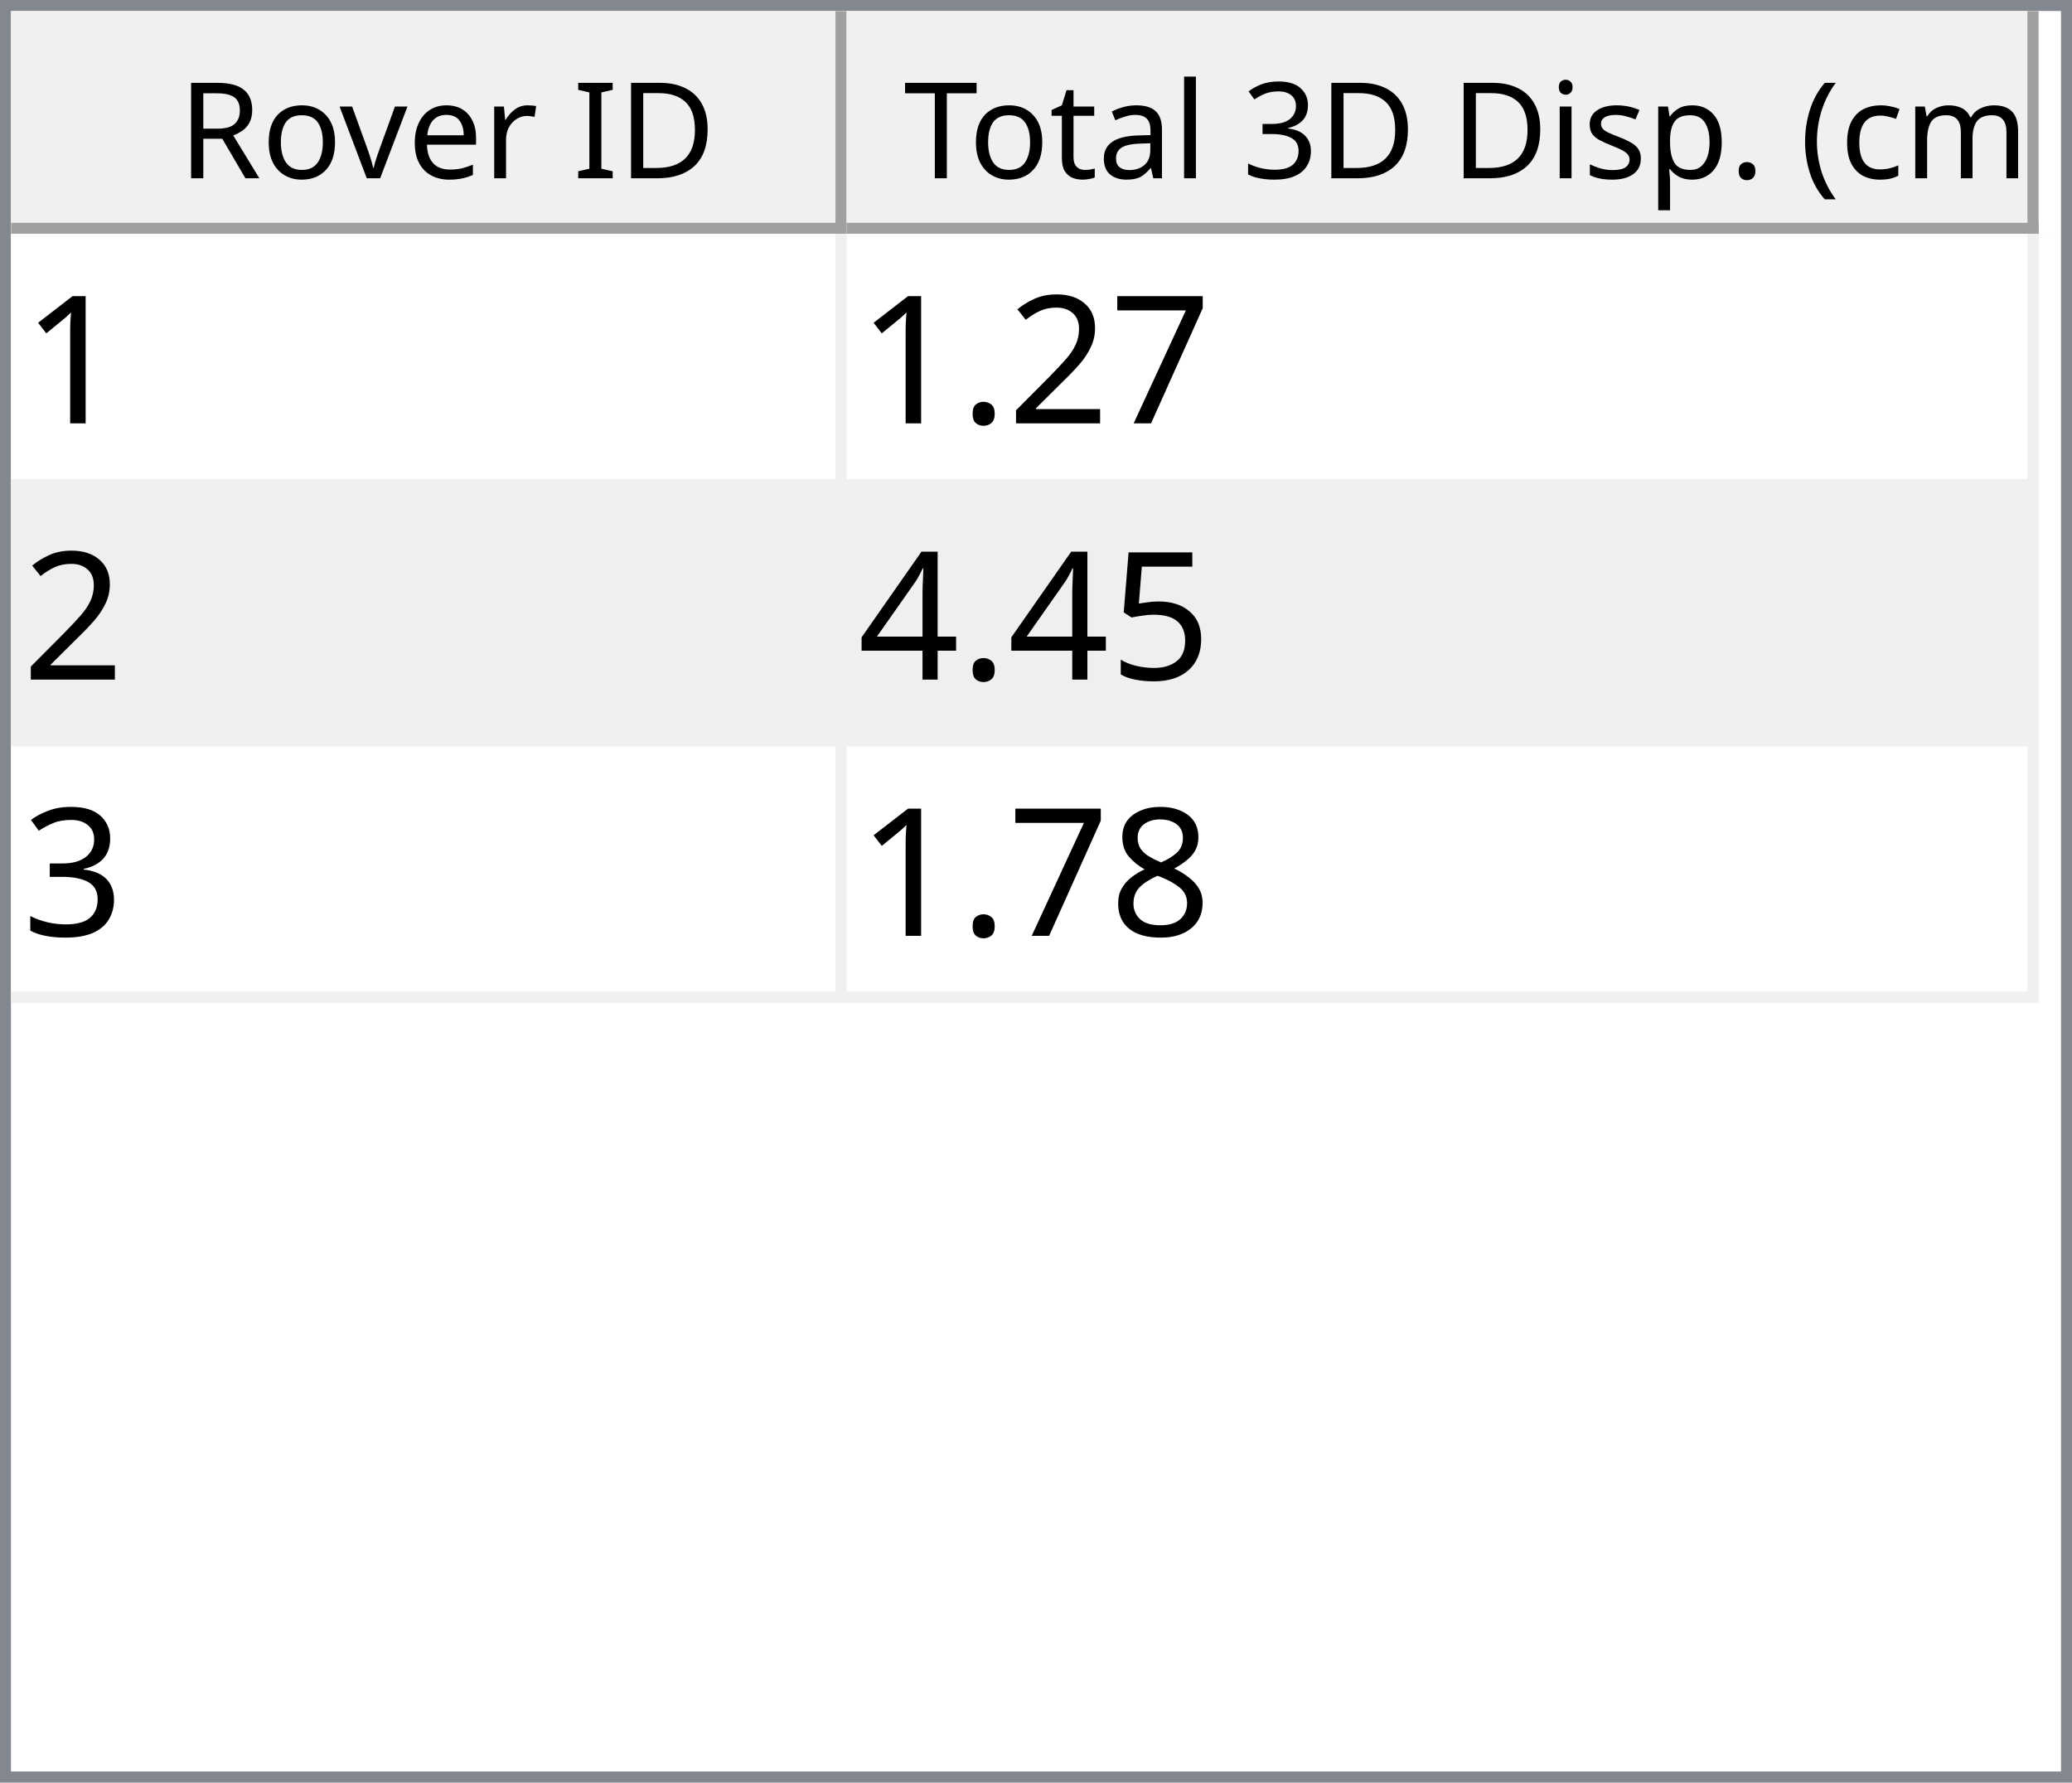
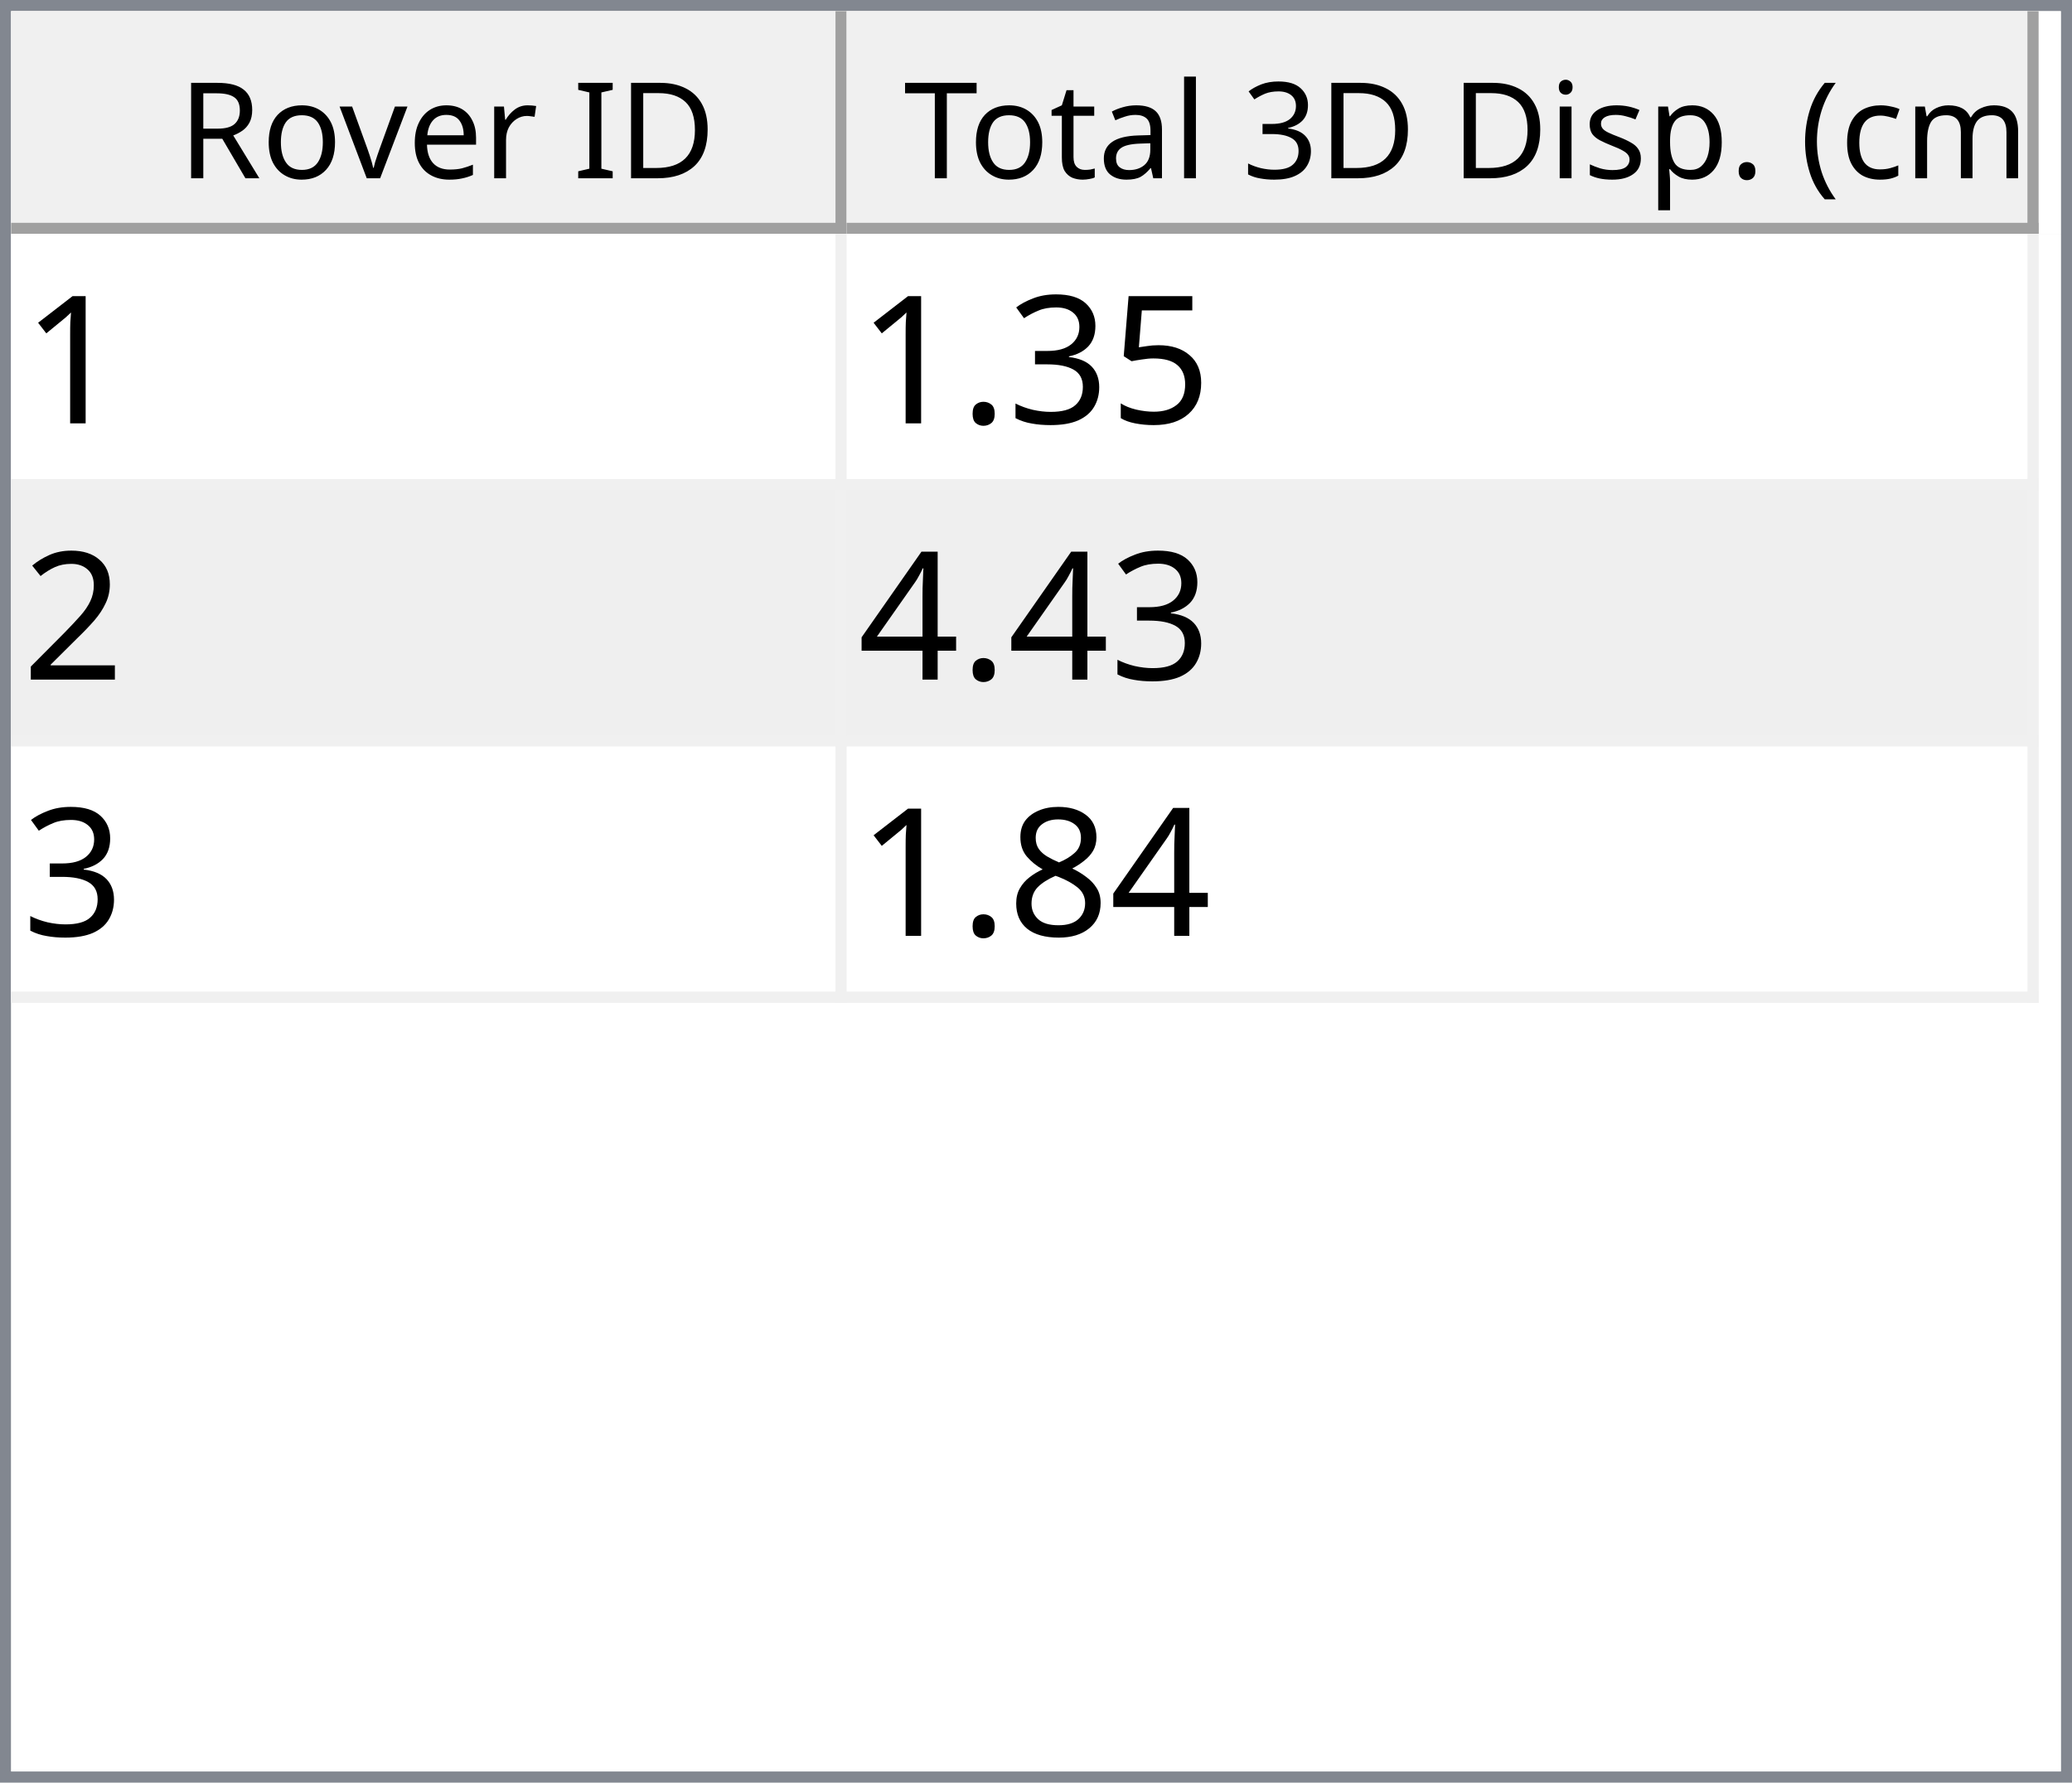
<svg xmlns="http://www.w3.org/2000/svg" style="fill-opacity:1; color-rendering:auto; color-interpolation:auto; text-rendering:auto; stroke:black; stroke-linecap:square; stroke-miterlimit:10; shape-rendering:auto; stroke-opacity:1; fill:black; stroke-dasharray:none; font-weight:normal; stroke-width:1; font-family:'Dialog'; font-style:normal; stroke-linejoin:miter; font-size:12px; stroke-dashoffset:0; image-rendering:auto;" width="186" height="160">
  <defs id="genericDefs" />
  <g>
    <defs id="defs1">
      <clipPath clipPathUnits="userSpaceOnUse" id="clipPath1">
        <path d="M0 0 L186 0 L186 160 L0 160 L0 0 Z" />
      </clipPath>
      <clipPath clipPathUnits="userSpaceOnUse" id="clipPath2">
        <path d="M0 0 L0 160 L186 160 L186 0 Z" />
      </clipPath>
      <clipPath clipPathUnits="userSpaceOnUse" id="clipPath3">
        <path d="M0 0 L0 20 L184 20 L184 0 Z" />
      </clipPath>
      <clipPath clipPathUnits="userSpaceOnUse" id="clipPath4">
        <path d="M0 0 L0 20 L75 20 L75 0 Z" />
      </clipPath>
      <clipPath clipPathUnits="userSpaceOnUse" id="clipPath5">
        <path d="M1 1 L1 19 L74 19 L74 1 Z" />
      </clipPath>
      <clipPath clipPathUnits="userSpaceOnUse" id="clipPath6">
        <path d="M0 0 L0 18 L73 18 L73 0 Z" />
      </clipPath>
      <clipPath clipPathUnits="userSpaceOnUse" id="clipPath7">
        <path d="M-0.5 -0.5 L-0.5 19.5 L74.5 19.5 L74.5 -0.5 Z" />
      </clipPath>
      <clipPath clipPathUnits="userSpaceOnUse" id="clipPath8">
        <path d="M0 0 L0 20 L107 20 L107 0 Z" />
      </clipPath>
      <clipPath clipPathUnits="userSpaceOnUse" id="clipPath9">
        <path d="M1 1 L1 19 L106 19 L106 1 Z" />
      </clipPath>
      <clipPath clipPathUnits="userSpaceOnUse" id="clipPath10">
        <path d="M0 0 L0 18 L105 18 L105 0 Z" />
      </clipPath>
      <clipPath clipPathUnits="userSpaceOnUse" id="clipPath11">
        <path d="M-0.5 -0.5 L-0.5 19.5 L106.5 19.5 L106.5 -0.5 Z" />
      </clipPath>
      <clipPath clipPathUnits="userSpaceOnUse" id="clipPath12">
        <path d="M0 0 L0 138 L184 138 L184 0 Z" />
      </clipPath>
      <clipPath clipPathUnits="userSpaceOnUse" id="clipPath13">
        <path d="M0 0 L0 69 L182 69 L182 0 Z" />
      </clipPath>
      <clipPath clipPathUnits="userSpaceOnUse" id="clipPath14">
        <path d="M-0.5 -0.5 L-0.5 68.5 L181.5 68.5 L181.5 -0.5 Z" />
      </clipPath>
      <clipPath clipPathUnits="userSpaceOnUse" id="clipPath15">
        <path d="M0 0 L0 22 L74 22 L74 0 Z" />
      </clipPath>
      <clipPath clipPathUnits="userSpaceOnUse" id="clipPath16">
        <path d="M0 0 L0 22 L106 22 L106 0 Z" />
      </clipPath>
      <font horiz-adv-x="64.551" id="font1">
        <font-face ascent="107.91" descent="25.098" units-per-em="100" style="font-style:normal; font-family:Segoe UI; font-weight:normal;" />
        <missing-glyph horiz-adv-x="64.551" d="M8.109 0 L8.109 68.266 L56.453 68.266 L56.453 0 L8.109 0 ZM15.328 7.234 L49.219 7.234 L49.219 61.031 L15.328 61.031 L15.328 7.234 Z" />
        <glyph unicode="D" horiz-adv-x="70.117" d="M9.188 0 L9.188 70.016 L28.516 70.016 Q65.531 70.016 65.531 35.891 Q65.531 19.672 55.25 9.836 Q44.969 0 27.734 0 L9.188 0 ZM17.391 62.594 L17.391 7.422 L27.828 7.422 Q41.609 7.422 49.273 14.797 Q56.938 22.172 56.938 35.688 Q56.938 62.594 28.328 62.594 L17.391 62.594 Z" />
        <glyph unicode="I" horiz-adv-x="26.611" d="M17.391 0 L9.188 0 L9.188 70.016 L17.391 70.016 L17.391 0 Z" />
        <glyph unicode=" " horiz-adv-x="27.393" d="" />
        <glyph unicode="r" horiz-adv-x="34.766" d="M34.188 41.891 Q32.078 43.5 28.125 43.5 Q23 43.5 19.555 38.672 Q16.109 33.844 16.109 25.484 L16.109 0 L8.109 0 L8.109 50 L16.109 50 L16.109 39.703 L16.312 39.703 Q18.016 44.969 21.531 47.922 Q25.047 50.875 29.391 50.875 Q32.516 50.875 34.188 50.203 L34.188 41.891 Z" />
        <glyph unicode="e" horiz-adv-x="52.295" d="M48.297 23 L12.984 23 Q13.188 14.656 17.484 10.109 Q21.781 5.562 29.297 5.562 Q37.75 5.562 44.828 11.141 L44.828 3.609 Q38.234 -1.172 27.391 -1.172 Q16.797 -1.172 10.742 5.641 Q4.688 12.453 4.688 24.812 Q4.688 36.469 11.305 43.82 Q17.922 51.172 27.734 51.172 Q37.547 51.172 42.922 44.828 Q48.297 38.484 48.297 27.203 L48.297 23 ZM40.094 29.781 Q40.047 36.719 36.75 40.578 Q33.453 44.438 27.594 44.438 Q21.922 44.438 17.969 40.383 Q14.016 36.328 13.094 29.781 L40.094 29.781 Z" />
        <glyph unicode="v" horiz-adv-x="47.9" d="M47.406 50 L27.484 0 L19.625 0 L0.688 50 L9.469 50 L22.172 13.672 Q23.578 9.672 23.922 6.688 L24.125 6.688 Q24.609 10.453 25.688 13.484 L38.969 50 L47.406 50 Z" />
        <glyph unicode="o" horiz-adv-x="58.594" d="M29 -1.172 Q17.922 -1.172 11.305 5.836 Q4.688 12.844 4.688 24.422 Q4.688 37.016 11.57 44.094 Q18.453 51.172 30.172 51.172 Q41.359 51.172 47.633 44.289 Q53.906 37.406 53.906 25.203 Q53.906 13.234 47.141 6.031 Q40.375 -1.172 29 -1.172 ZM29.594 44.438 Q21.875 44.438 17.383 39.188 Q12.891 33.938 12.891 24.703 Q12.891 15.828 17.43 10.695 Q21.969 5.562 29.594 5.562 Q37.359 5.562 41.531 10.594 Q45.703 15.625 45.703 24.906 Q45.703 34.281 41.531 39.359 Q37.359 44.438 29.594 44.438 Z" />
        <glyph unicode="R" horiz-adv-x="59.814" d="M59.375 0 L49.609 0 L37.891 19.625 Q36.281 22.359 34.766 24.289 Q33.25 26.219 31.664 27.438 Q30.078 28.656 28.25 29.219 Q26.422 29.781 24.125 29.781 L17.391 29.781 L17.391 0 L9.188 0 L9.188 70.016 L30.078 70.016 Q34.672 70.016 38.555 68.867 Q42.438 67.719 45.289 65.375 Q48.141 63.031 49.758 59.547 Q51.375 56.062 51.375 51.375 Q51.375 47.703 50.273 44.656 Q49.172 41.609 47.148 39.211 Q45.125 36.812 42.266 35.133 Q39.406 33.453 35.844 32.516 L35.844 32.328 Q37.594 31.547 38.891 30.547 Q40.188 29.547 41.359 28.18 Q42.531 26.812 43.68 25.078 Q44.828 23.344 46.234 21.047 L59.375 0 ZM17.391 62.594 L17.391 37.203 L28.516 37.203 Q31.594 37.203 34.203 38.133 Q36.812 39.062 38.719 40.797 Q40.625 42.531 41.703 45.047 Q42.781 47.562 42.781 50.688 Q42.781 56.297 39.141 59.445 Q35.5 62.594 28.609 62.594 L17.391 62.594 Z" />
        <glyph unicode=")" horiz-adv-x="30.176" d="M8.297 -15.922 L1.172 -15.922 Q16.406 2.344 16.406 26.812 Q16.406 51.469 1.078 70.016 L8.297 70.016 Q23.531 52.156 23.531 26.703 Q23.531 1.375 8.297 -15.922 Z" />
        <glyph unicode="m" horiz-adv-x="86.133" d="M79.109 0 L71.094 0 L71.094 28.719 Q71.094 37.016 68.531 40.727 Q65.969 44.438 59.906 44.438 Q54.781 44.438 51.195 39.75 Q47.609 35.062 47.609 28.516 L47.609 0 L39.594 0 L39.594 29.688 Q39.594 44.438 28.219 44.438 Q22.953 44.438 19.531 40.016 Q16.109 35.594 16.109 28.516 L16.109 0 L8.109 0 L8.109 50 L16.109 50 L16.109 42.094 L16.312 42.094 Q21.625 51.172 31.844 51.172 Q36.969 51.172 40.773 48.312 Q44.578 45.453 46 40.828 Q51.562 51.172 62.594 51.172 Q79.109 51.172 79.109 30.812 L79.109 0 Z" />
        <glyph unicode="c" horiz-adv-x="46.191" d="M42.188 2.297 Q36.422 -1.172 28.516 -1.172 Q17.828 -1.172 11.258 5.789 Q4.688 12.75 4.688 23.828 Q4.688 36.188 11.766 43.68 Q18.844 51.172 30.672 51.172 Q37.25 51.172 42.281 48.734 L42.281 40.531 Q36.719 44.438 30.375 44.438 Q22.703 44.438 17.797 38.945 Q12.891 33.453 12.891 24.516 Q12.891 15.719 17.508 10.641 Q22.125 5.562 29.891 5.562 Q36.422 5.562 42.188 9.906 L42.188 2.297 Z" />
        <glyph unicode="(" horiz-adv-x="30.176" d="M29.109 -15.922 L21.969 -15.922 Q6.844 1.375 6.844 26.703 Q6.844 52.156 21.969 70.016 L29.203 70.016 Q13.875 51.469 13.875 26.812 Q13.875 2.344 29.109 -15.922 Z" />
        <glyph unicode="." horiz-adv-x="21.68" d="M10.891 -1.078 Q8.641 -1.078 7.055 0.539 Q5.469 2.156 5.469 4.391 Q5.469 6.641 7.055 8.273 Q8.641 9.906 10.891 9.906 Q13.188 9.906 14.797 8.273 Q16.406 6.641 16.406 4.391 Q16.406 2.156 14.797 0.539 Q13.188 -1.078 10.891 -1.078 Z" />
        <glyph unicode="p" horiz-adv-x="58.789" d="M16.312 7.234 L16.109 7.234 L16.109 -23 L8.109 -23 L8.109 50 L16.109 50 L16.109 41.219 L16.312 41.219 Q22.219 51.172 33.594 51.172 Q43.266 51.172 48.688 44.461 Q54.109 37.75 54.109 26.469 Q54.109 13.922 48 6.375 Q41.891 -1.172 31.297 -1.172 Q21.578 -1.172 16.312 7.234 ZM16.109 27.391 L16.109 20.406 Q16.109 14.203 20.141 9.883 Q24.172 5.562 30.375 5.562 Q37.641 5.562 41.773 11.133 Q45.906 16.703 45.906 26.609 Q45.906 34.969 42.047 39.703 Q38.188 44.438 31.594 44.438 Q24.609 44.438 20.359 39.578 Q16.109 34.719 16.109 27.391 Z" />
        <glyph unicode="s" horiz-adv-x="42.432" d="M5.078 1.812 L5.078 10.406 Q11.625 5.562 19.484 5.562 Q30.031 5.562 30.031 12.594 Q30.031 14.594 29.125 15.992 Q28.219 17.391 26.68 18.461 Q25.141 19.531 23.07 20.383 Q21 21.234 18.609 22.172 Q15.281 23.484 12.766 24.828 Q10.25 26.172 8.57 27.859 Q6.891 29.547 6.031 31.695 Q5.172 33.844 5.172 36.719 Q5.172 40.234 6.789 42.945 Q8.406 45.656 11.086 47.484 Q13.766 49.312 17.211 50.242 Q20.656 51.172 24.312 51.172 Q30.812 51.172 35.938 48.922 L35.938 40.828 Q30.422 44.438 23.25 44.438 Q21 44.438 19.195 43.922 Q17.391 43.406 16.094 42.477 Q14.797 41.547 14.086 40.258 Q13.375 38.969 13.375 37.406 Q13.375 35.453 14.086 34.133 Q14.797 32.812 16.164 31.789 Q17.531 30.766 19.484 29.938 Q21.438 29.109 23.922 28.125 Q27.25 26.859 29.883 25.516 Q32.516 24.172 34.375 22.484 Q36.234 20.797 37.234 18.602 Q38.234 16.406 38.234 13.375 Q38.234 9.672 36.602 6.938 Q34.969 4.203 32.234 2.398 Q29.5 0.594 25.93 -0.289 Q22.359 -1.172 18.453 -1.172 Q10.75 -1.172 5.078 1.812 Z" />
        <glyph unicode="i" horiz-adv-x="24.219" d="M12.203 62.703 Q10.062 62.703 8.547 64.164 Q7.031 65.625 7.031 67.875 Q7.031 70.125 8.547 71.609 Q10.062 73.094 12.203 73.094 Q14.406 73.094 15.945 71.609 Q17.484 70.125 17.484 67.875 Q17.484 65.719 15.945 64.211 Q14.406 62.703 12.203 62.703 ZM16.109 0 L8.109 0 L8.109 50 L16.109 50 L16.109 0 Z" />
        <glyph unicode="3" horiz-adv-x="53.906" d="M46.531 19.828 Q46.531 15.094 44.75 11.211 Q42.969 7.328 39.719 4.57 Q36.469 1.812 31.93 0.297 Q27.391 -1.219 21.922 -1.219 Q11.922 -1.219 6 2.594 L6 11.188 Q13.094 5.609 22.219 5.609 Q25.875 5.609 28.828 6.539 Q31.781 7.469 33.906 9.227 Q36.031 10.984 37.18 13.477 Q38.328 15.969 38.328 19.094 Q38.328 32.812 18.797 32.812 L12.984 32.812 L12.984 39.594 L18.5 39.594 Q35.797 39.594 35.797 52.484 Q35.797 64.406 22.609 64.406 Q15.188 64.406 8.688 59.422 L8.688 67.188 Q15.375 71.188 24.609 71.188 Q29 71.188 32.57 69.969 Q36.141 68.75 38.68 66.555 Q41.219 64.359 42.609 61.281 Q44 58.203 44 54.5 Q44 40.672 30.031 36.719 L30.031 36.531 Q33.594 36.141 36.625 34.797 Q39.656 33.453 41.852 31.305 Q44.047 29.156 45.289 26.25 Q46.531 23.344 46.531 19.828 Z" />
        <glyph unicode="l" horiz-adv-x="24.219" d="M16.109 0 L8.109 0 L8.109 74.031 L16.109 74.031 L16.109 0 Z" />
        <glyph unicode="a" horiz-adv-x="50.879" d="M43.891 0 L35.891 0 L35.891 7.812 L35.688 7.812 Q30.469 -1.172 20.312 -1.172 Q12.844 -1.172 8.617 2.781 Q4.391 6.734 4.391 13.281 Q4.391 27.297 20.906 29.594 L35.891 31.688 Q35.891 44.438 25.594 44.438 Q16.547 44.438 9.281 38.281 L9.281 46.484 Q16.656 51.172 26.266 51.172 Q43.891 51.172 43.891 32.516 L43.891 0 ZM35.891 25.297 L23.828 23.641 Q18.266 22.859 15.43 20.875 Q12.594 18.891 12.594 13.875 Q12.594 10.203 15.211 7.883 Q17.828 5.562 22.172 5.562 Q28.125 5.562 32.008 9.742 Q35.891 13.922 35.891 20.312 L35.891 25.297 Z" />
        <glyph unicode="t" horiz-adv-x="33.887" d="M31.297 0.484 Q28.469 -1.078 23.828 -1.078 Q10.688 -1.078 10.688 13.578 L10.688 43.172 L2.094 43.172 L2.094 50 L10.688 50 L10.688 62.203 L18.703 64.797 L18.703 50 L31.297 50 L31.297 43.172 L18.703 43.172 L18.703 14.984 Q18.703 9.969 20.414 7.82 Q22.125 5.672 26.078 5.672 Q29.109 5.672 31.297 7.328 L31.297 0.484 Z" />
        <glyph unicode="T" horiz-adv-x="52.393" d="M50.594 62.594 L30.375 62.594 L30.375 0 L22.172 0 L22.172 62.594 L2 62.594 L2 70.016 L50.594 70.016 L50.594 62.594 Z" />
      </font>
      <font horiz-adv-x="75.0" id="font2">
        <font-face ascent="100.537" descent="21.973" units-per-em="100" style="font-style:normal; font-family:sans-serif; font-weight:normal;" />
        <missing-glyph horiz-adv-x="75.0" d="M12.5 0 L12.5 62.5 L62.5 62.5 L62.5 0 L12.5 0 ZM14.062 1.562 L60.938 1.562 L60.938 60.938 L14.062 60.938 L14.062 1.562 Z" />
        <glyph unicode="1" horiz-adv-x="55.615" d="M37.25 0 L28.469 0 L28.469 56 Q25.297 52.984 20.141 49.953 Q14.984 46.922 10.891 45.406 L10.891 53.906 Q18.266 57.375 23.781 62.305 Q29.297 67.234 31.594 71.875 L37.25 71.875 L37.25 0 Z" />
-         <glyph unicode="7" horiz-adv-x="55.615" d="M4.734 62.203 L4.734 70.656 L51.078 70.656 L51.078 63.812 Q44.234 56.547 37.523 44.484 Q30.812 32.422 27.156 19.672 Q24.516 10.688 23.781 0 L14.75 0 Q14.891 8.453 18.062 20.414 Q21.234 32.375 27.172 43.484 Q33.109 54.594 39.797 62.203 L4.734 62.203 Z" />
+         <glyph unicode="5" horiz-adv-x="55.615" d="M4.156 18.75 L13.375 19.531 Q14.406 12.797 18.141 9.398 Q21.875 6 27.156 6 Q33.5 6 37.891 10.789 Q42.281 15.578 42.281 23.484 Q42.281 31 38.062 35.352 Q33.844 39.703 27 39.703 Q22.75 39.703 19.336 37.773 Q15.922 35.844 13.969 32.766 L5.719 33.844 L12.641 70.609 L48.25 70.609 L48.25 62.203 L19.672 62.203 L15.828 42.969 Q22.266 47.469 29.344 47.469 Q38.719 47.469 45.164 40.969 Q51.609 34.469 51.609 24.266 Q51.609 14.547 45.953 7.469 Q39.062 -1.219 27.156 -1.219 Q17.391 -1.219 11.211 4.25 Q5.031 9.719 4.156 18.75 Z" />
+         <glyph unicode="3" horiz-adv-x="55.615" d="M4.203 18.891 L12.984 20.062 Q14.5 12.594 18.141 9.297 Q21.781 6 27 6 Q33.203 6 37.477 10.297 Q41.75 14.594 41.75 20.953 Q41.75 27 37.797 30.93 Q33.844 34.859 27.734 34.859 Q25.25 34.859 21.531 33.891 L22.516 41.609 Q23.391 41.5 23.922 41.5 Q29.547 41.5 34.039 44.43 Q38.531 47.359 38.531 53.469 Q38.531 58.297 35.258 61.477 Q31.984 64.656 26.812 64.656 Q21.688 64.656 18.266 61.43 Q14.844 58.203 13.875 51.766 L5.078 53.328 Q6.688 62.156 12.398 67.016 Q18.109 71.875 26.609 71.875 Q32.469 71.875 37.398 69.359 Q42.328 66.844 44.945 62.5 Q47.562 58.156 47.562 53.266 Q47.562 48.641 45.07 44.828 Q42.578 41.016 37.703 38.766 Q44.047 37.312 47.562 32.695 Q51.078 28.078 51.078 21.141 Q51.078 11.766 44.242 5.25 Q37.406 -1.266 26.953 -1.266 Q17.531 -1.266 11.305 4.352 Q5.078 9.969 4.203 18.891 Z" />
+         <glyph unicode="." horiz-adv-x="27.783" d="M9.078 0 L9.078 10.016 L19.094 10.016 L19.094 0 L9.078 0 Z" />
        <glyph unicode="2" horiz-adv-x="55.615" d="M50.344 8.453 L50.344 0 L3.031 0 Q2.938 3.172 4.047 6.109 Q5.859 10.938 9.836 15.625 Q13.812 20.312 21.344 26.469 Q33.016 36.031 37.117 41.625 Q41.219 47.219 41.219 52.203 Q41.219 57.422 37.477 61.008 Q33.734 64.594 27.734 64.594 Q21.391 64.594 17.578 60.789 Q13.766 56.984 13.719 50.25 L4.688 51.172 Q5.609 61.281 11.664 66.578 Q17.719 71.875 27.938 71.875 Q38.234 71.875 44.242 66.164 Q50.25 60.453 50.25 52 Q50.25 47.703 48.492 43.555 Q46.734 39.406 42.656 34.812 Q38.578 30.219 29.109 22.219 Q21.188 15.578 18.945 13.211 Q16.703 10.844 15.234 8.453 L50.344 8.453 Z" />
-         <glyph unicode="." horiz-adv-x="27.783" d="M9.078 0 L9.078 10.016 L19.094 10.016 L19.094 0 L9.078 0 Z" />
-         <glyph unicode="5" horiz-adv-x="55.615" d="M4.156 18.75 L13.375 19.531 Q14.406 12.797 18.141 9.398 Q21.875 6 27.156 6 Q33.5 6 37.891 10.789 Q42.281 15.578 42.281 23.484 Q42.281 31 38.062 35.352 Q33.844 39.703 27 39.703 Q22.75 39.703 19.336 37.773 Q15.922 35.844 13.969 32.766 L5.719 33.844 L12.641 70.609 L48.25 70.609 L48.25 62.203 L19.672 62.203 L15.828 42.969 Q22.266 47.469 29.344 47.469 Q38.719 47.469 45.164 40.969 Q51.609 34.469 51.609 24.266 Q51.609 14.547 45.953 7.469 Q39.062 -1.219 27.156 -1.219 Q17.391 -1.219 11.211 4.25 Q5.031 9.719 4.156 18.75 Z" />
        <glyph unicode="4" horiz-adv-x="55.615" d="M32.328 0 L32.328 17.141 L1.266 17.141 L1.266 25.203 L33.938 71.578 L41.109 71.578 L41.109 25.203 L50.781 25.203 L50.781 17.141 L41.109 17.141 L41.109 0 L32.328 0 ZM32.328 25.203 L32.328 57.469 L9.906 25.203 L32.328 25.203 Z" />
-         <glyph unicode="3" horiz-adv-x="55.615" d="M4.203 18.891 L12.984 20.062 Q14.5 12.594 18.141 9.297 Q21.781 6 27 6 Q33.203 6 37.477 10.297 Q41.75 14.594 41.75 20.953 Q41.75 27 37.797 30.93 Q33.844 34.859 27.734 34.859 Q25.25 34.859 21.531 33.891 L22.516 41.609 Q23.391 41.5 23.922 41.5 Q29.547 41.5 34.039 44.43 Q38.531 47.359 38.531 53.469 Q38.531 58.297 35.258 61.477 Q31.984 64.656 26.812 64.656 Q21.688 64.656 18.266 61.43 Q14.844 58.203 13.875 51.766 L5.078 53.328 Q6.688 62.156 12.398 67.016 Q18.109 71.875 26.609 71.875 Q32.469 71.875 37.398 69.359 Q42.328 66.844 44.945 62.5 Q47.562 58.156 47.562 53.266 Q47.562 48.641 45.07 44.828 Q42.578 41.016 37.703 38.766 Q44.047 37.312 47.562 32.695 Q51.078 28.078 51.078 21.141 Q51.078 11.766 44.242 5.25 Q37.406 -1.266 26.953 -1.266 Q17.531 -1.266 11.305 4.352 Q5.078 9.969 4.203 18.891 Z" />
        <glyph unicode="8" horiz-adv-x="55.615" d="M17.672 38.812 Q12.203 40.828 9.57 44.539 Q6.938 48.25 6.938 53.422 Q6.938 61.234 12.555 66.555 Q18.172 71.875 27.484 71.875 Q36.859 71.875 42.578 66.43 Q48.297 60.984 48.297 53.172 Q48.297 48.188 45.68 44.508 Q43.062 40.828 37.75 38.812 Q44.344 36.672 47.781 31.883 Q51.219 27.094 51.219 20.453 Q51.219 11.281 44.727 5.031 Q38.234 -1.219 27.641 -1.219 Q17.047 -1.219 10.547 5.055 Q4.047 11.328 4.047 20.703 Q4.047 27.688 7.594 32.398 Q11.141 37.109 17.672 38.812 ZM15.922 53.719 Q15.922 48.641 19.195 45.414 Q22.469 42.188 27.688 42.188 Q32.766 42.188 36.016 45.383 Q39.266 48.578 39.266 53.219 Q39.266 58.062 35.914 61.359 Q32.562 64.656 27.594 64.656 Q22.562 64.656 19.242 61.43 Q15.922 58.203 15.922 53.719 ZM13.094 20.656 Q13.094 16.891 14.875 13.375 Q16.656 9.859 20.172 7.93 Q23.688 6 27.734 6 Q34.031 6 38.133 10.055 Q42.234 14.109 42.234 20.359 Q42.234 26.703 38.016 30.859 Q33.797 35.016 27.438 35.016 Q21.234 35.016 17.164 30.914 Q13.094 26.812 13.094 20.656 Z" />
      </font>
    </defs>
    <g style="fill:white; stroke:white;">
      <rect x="0" y="0" width="186" style="clip-path:url(#clipPath1); stroke:none;" height="160" />
    </g>
    <g style="fill:white; text-rendering:optimizeSpeed; color-rendering:optimizeSpeed; image-rendering:optimizeSpeed; shape-rendering:crispEdges; stroke:white; color-interpolation:sRGB;">
      <rect x="0" width="186" height="160" y="0" style="stroke:none;" />
      <path style="stroke:none;" d="M0 160 L186 160 L186 0 L0 0 Z" />
    </g>
    <g style="fill:rgb(240,240,240); font-family:'Segoe UI'; stroke:rgb(240,240,240);">
      <rect x="0" y="0" width="186" style="clip-path:url(#clipPath2); stroke:none;" height="160" />
    </g>
    <g style="fill:rgb(130,135,144); font-family:'Segoe UI'; stroke:rgb(130,135,144);">
      <path d="M0 0 L186 0 L186 160 L0 160 L0 0 ZM1 1 L185 1 L185 159 L1 159 L1 1 Z" style="fill-rule:evenodd; clip-path:url(#clipPath2); stroke:none;" />
    </g>
    <g style="fill:white; font-family:'Segoe UI'; stroke:white;" transform="translate(1,1)">
      <rect x="0" y="0" width="184" style="clip-path:url(#clipPath3); stroke:none;" height="20" />
    </g>
    <g style="fill:rgb(240,240,240); font-family:'Segoe UI'; stroke:rgb(240,240,240);" transform="translate(1,1)">
      <rect x="0" y="0" width="75" style="clip-path:url(#clipPath4); stroke:none;" height="20" />
    </g>
    <g style="font-family:'Segoe UI';" transform="translate(2,2)">
      <text x="14" xml:space="preserve" y="14" style="clip-path:url(#clipPath6); stroke:none;">Rover ID</text>
    </g>
    <g style="fill:rgb(160,160,160); font-family:'Segoe UI'; stroke:rgb(160,160,160); stroke-linejoin:bevel;" transform="translate(1.5,1.5)">
      <line x1="74" x2="74" y1="0" style="fill:none; clip-path:url(#clipPath7);" y2="19" />
    </g>
    <g style="fill:rgb(160,160,160); font-family:'Segoe UI'; stroke:rgb(160,160,160); stroke-linejoin:bevel;" transform="matrix(1,0,0,1,1,1) translate(0.5,0.5)">
      <line x1="0" x2="74" y1="19" style="fill:none; clip-path:url(#clipPath7);" y2="19" />
    </g>
    <g style="fill:rgb(240,240,240); font-family:'Segoe UI'; stroke:rgb(240,240,240);" transform="translate(76,1)">
      <rect x="0" y="0" width="107" style="clip-path:url(#clipPath8); stroke:none;" height="20" />
    </g>
    <g style="font-family:'Segoe UI';" transform="translate(77,2)">
      <text x="1" xml:space="preserve" y="14" style="clip-path:url(#clipPath10); stroke:none;"> Total 3D Disp. (cm)</text>
    </g>
    <g style="fill:rgb(160,160,160); font-family:'Segoe UI'; stroke:rgb(160,160,160); stroke-linejoin:bevel;" transform="translate(76.5,1.5)">
      <line x1="106" x2="106" y1="0" style="fill:none; clip-path:url(#clipPath11);" y2="19" />
    </g>
    <g style="fill:rgb(160,160,160); font-family:'Segoe UI'; stroke:rgb(160,160,160); stroke-linejoin:bevel;" transform="matrix(1,0,0,1,76,1) translate(0.5,0.5)">
      <line x1="0" x2="106" y1="19" style="fill:none; clip-path:url(#clipPath11);" y2="19" />
    </g>
    <g style="fill:white; font-family:'Segoe UI'; stroke:white;" transform="translate(1,21)">
      <rect x="0" y="0" width="184" style="clip-path:url(#clipPath12); stroke:none;" height="138" />
    </g>
    <g style="fill:rgb(240,240,240); font-size:16px; font-family:sans-serif; stroke:rgb(240,240,240);" transform="translate(1,21)">
      <rect x="0" y="0" width="182" style="clip-path:url(#clipPath13); stroke:none;" height="69" />
      <line transform="translate(0.5,0.5)" x1="0" x2="181" y1="22" style="clip-path:url(#clipPath14); fill:none; stroke-linejoin:bevel;" y2="22" />
    </g>
    <g transform="matrix(1,0,0,1,1,21) translate(0.5,0.5)" style="fill:rgb(240,240,240); font-size:16px; font-family:sans-serif; stroke:rgb(240,240,240); stroke-linejoin:bevel;">
      <line x1="0" x2="181" y1="45" style="fill:none; clip-path:url(#clipPath14);" y2="45" />
    </g>
    <g transform="matrix(1,0,0,1,1,21) translate(0.5,0.5)" style="fill:rgb(240,240,240); font-size:16px; font-family:sans-serif; stroke:rgb(240,240,240); stroke-linejoin:bevel;">
      <line x1="0" x2="181" y1="68" style="fill:none; clip-path:url(#clipPath14);" y2="68" />
    </g>
    <g transform="matrix(1,0,0,1,1,21) translate(0.5,0.5)" style="fill:rgb(240,240,240); font-size:16px; font-family:sans-serif; stroke:rgb(240,240,240); stroke-linejoin:bevel;">
      <line x1="74" x2="74" y1="0" style="fill:none; clip-path:url(#clipPath14);" y2="68" />
    </g>
    <g transform="matrix(1,0,0,1,1,21) translate(0.5,0.5)" style="fill:rgb(240,240,240); font-size:16px; font-family:sans-serif; stroke:rgb(240,240,240); stroke-linejoin:bevel;">
      <line x1="181" x2="181" y1="0" style="fill:none; clip-path:url(#clipPath14);" y2="68" />
    </g>
    <g style="fill:white; font-size:16px; font-family:sans-serif; stroke:white;" transform="matrix(1,0,0,1,1,21)">
      <rect x="0" y="0" width="74" style="clip-path:url(#clipPath15); stroke:none;" height="22" />
      <text x="1" y="17" style="fill:black; clip-path:url(#clipPath15); stroke:none;" xml:space="preserve">1</text>
    </g>
    <g style="fill:white; font-size:16px; font-family:sans-serif; stroke:white;" transform="matrix(1,0,0,1,1,21) translate(75,0)">
      <rect x="0" y="0" width="106" style="clip-path:url(#clipPath16); stroke:none;" height="22" />
-       <text x="1" y="17" style="fill:black; clip-path:url(#clipPath16); stroke:none;" xml:space="preserve">1.27</text>
+       <text x="1" y="17" style="fill:black; clip-path:url(#clipPath16); stroke:none;" xml:space="preserve">1.35</text>
    </g>
    <g style="fill:rgb(239,239,239); font-size:16px; font-family:sans-serif; stroke:rgb(239,239,239);" transform="matrix(1,0,0,1,1,21) translate(0,23)">
      <rect x="0" y="0" width="74" style="clip-path:url(#clipPath15); stroke:none;" height="22" />
      <text x="1" y="17" style="fill:black; clip-path:url(#clipPath15); stroke:none;" xml:space="preserve">2</text>
    </g>
    <g style="fill:rgb(239,239,239); font-size:16px; font-family:sans-serif; stroke:rgb(239,239,239);" transform="matrix(1,0,0,1,1,21) translate(75,23)">
      <rect x="0" y="0" width="106" style="clip-path:url(#clipPath16); stroke:none;" height="22" />
-       <text x="1" y="17" style="fill:black; clip-path:url(#clipPath16); stroke:none;" xml:space="preserve">4.45</text>
+       <text x="1" y="17" style="fill:black; clip-path:url(#clipPath16); stroke:none;" xml:space="preserve">4.43</text>
    </g>
    <g style="fill:white; font-size:16px; font-family:sans-serif; stroke:white;" transform="matrix(1,0,0,1,1,21) translate(0,46)">
      <rect x="0" y="0" width="74" style="clip-path:url(#clipPath15); stroke:none;" height="22" />
      <text x="1" y="17" style="fill:black; clip-path:url(#clipPath15); stroke:none;" xml:space="preserve">3</text>
    </g>
    <g style="fill:white; font-size:16px; font-family:sans-serif; stroke:white;" transform="matrix(1,0,0,1,1,21) translate(75,46)">
      <rect x="0" y="0" width="106" style="clip-path:url(#clipPath16); stroke:none;" height="22" />
-       <text x="1" y="17" style="fill:black; clip-path:url(#clipPath16); stroke:none;" xml:space="preserve">1.78</text>
+       <text x="1" y="17" style="fill:black; clip-path:url(#clipPath16); stroke:none;" xml:space="preserve">1.84</text>
    </g>
  </g>
</svg>
